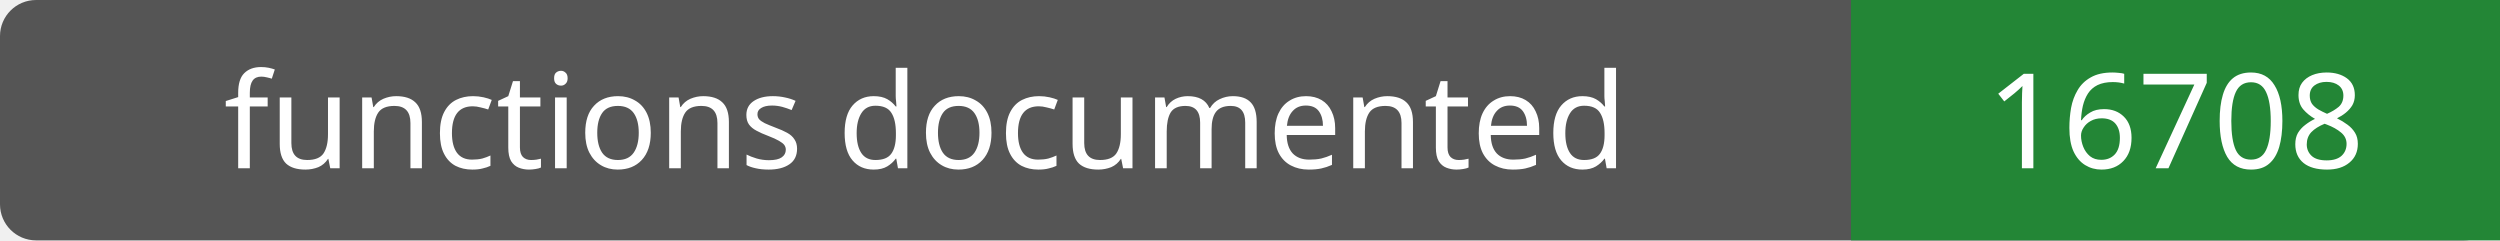
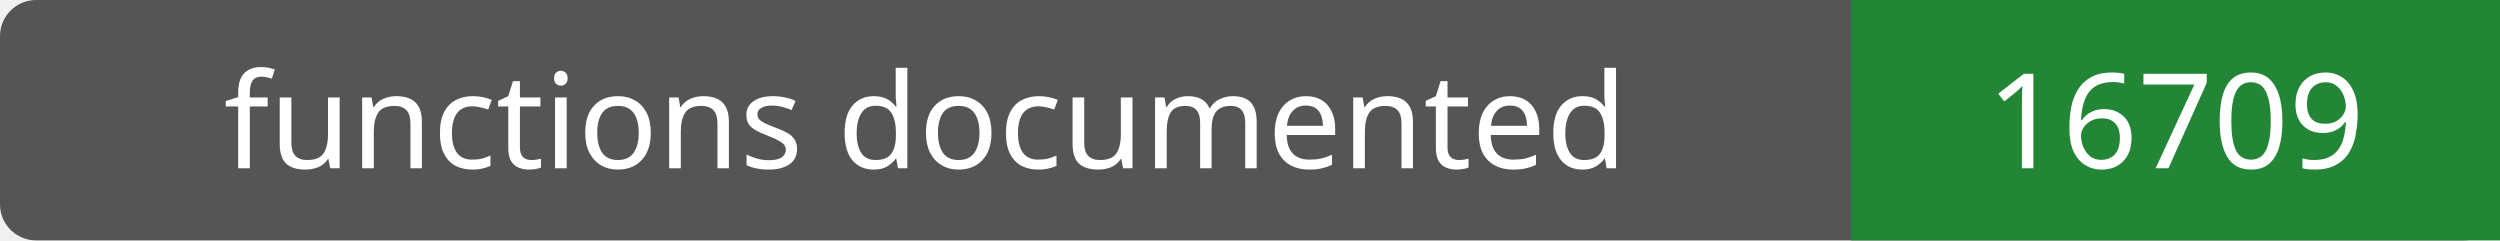
- <svg xmlns="http://www.w3.org/2000/svg" width="208" height="20" role="img" aria-label="functions documented: 16708">
+ <svg xmlns="http://www.w3.org/2000/svg" width="208" height="20" role="img" aria-label="functions documented: 16709">
  <rect width="208" height="20" rx="3" fill="#555" />
  <path fill="#238636" d="M154 0h54v20H154z" />
  <g fill="#fff" text-anchor="middle" font-family="Verdana,sans-serif" font-size="11">
    <text x="77.0" y="14">functions documented</text>
-     <text x="181.0" y="14">16708</text>
+     <text x="181.0" y="14">16709</text>
  </g>
</svg>
